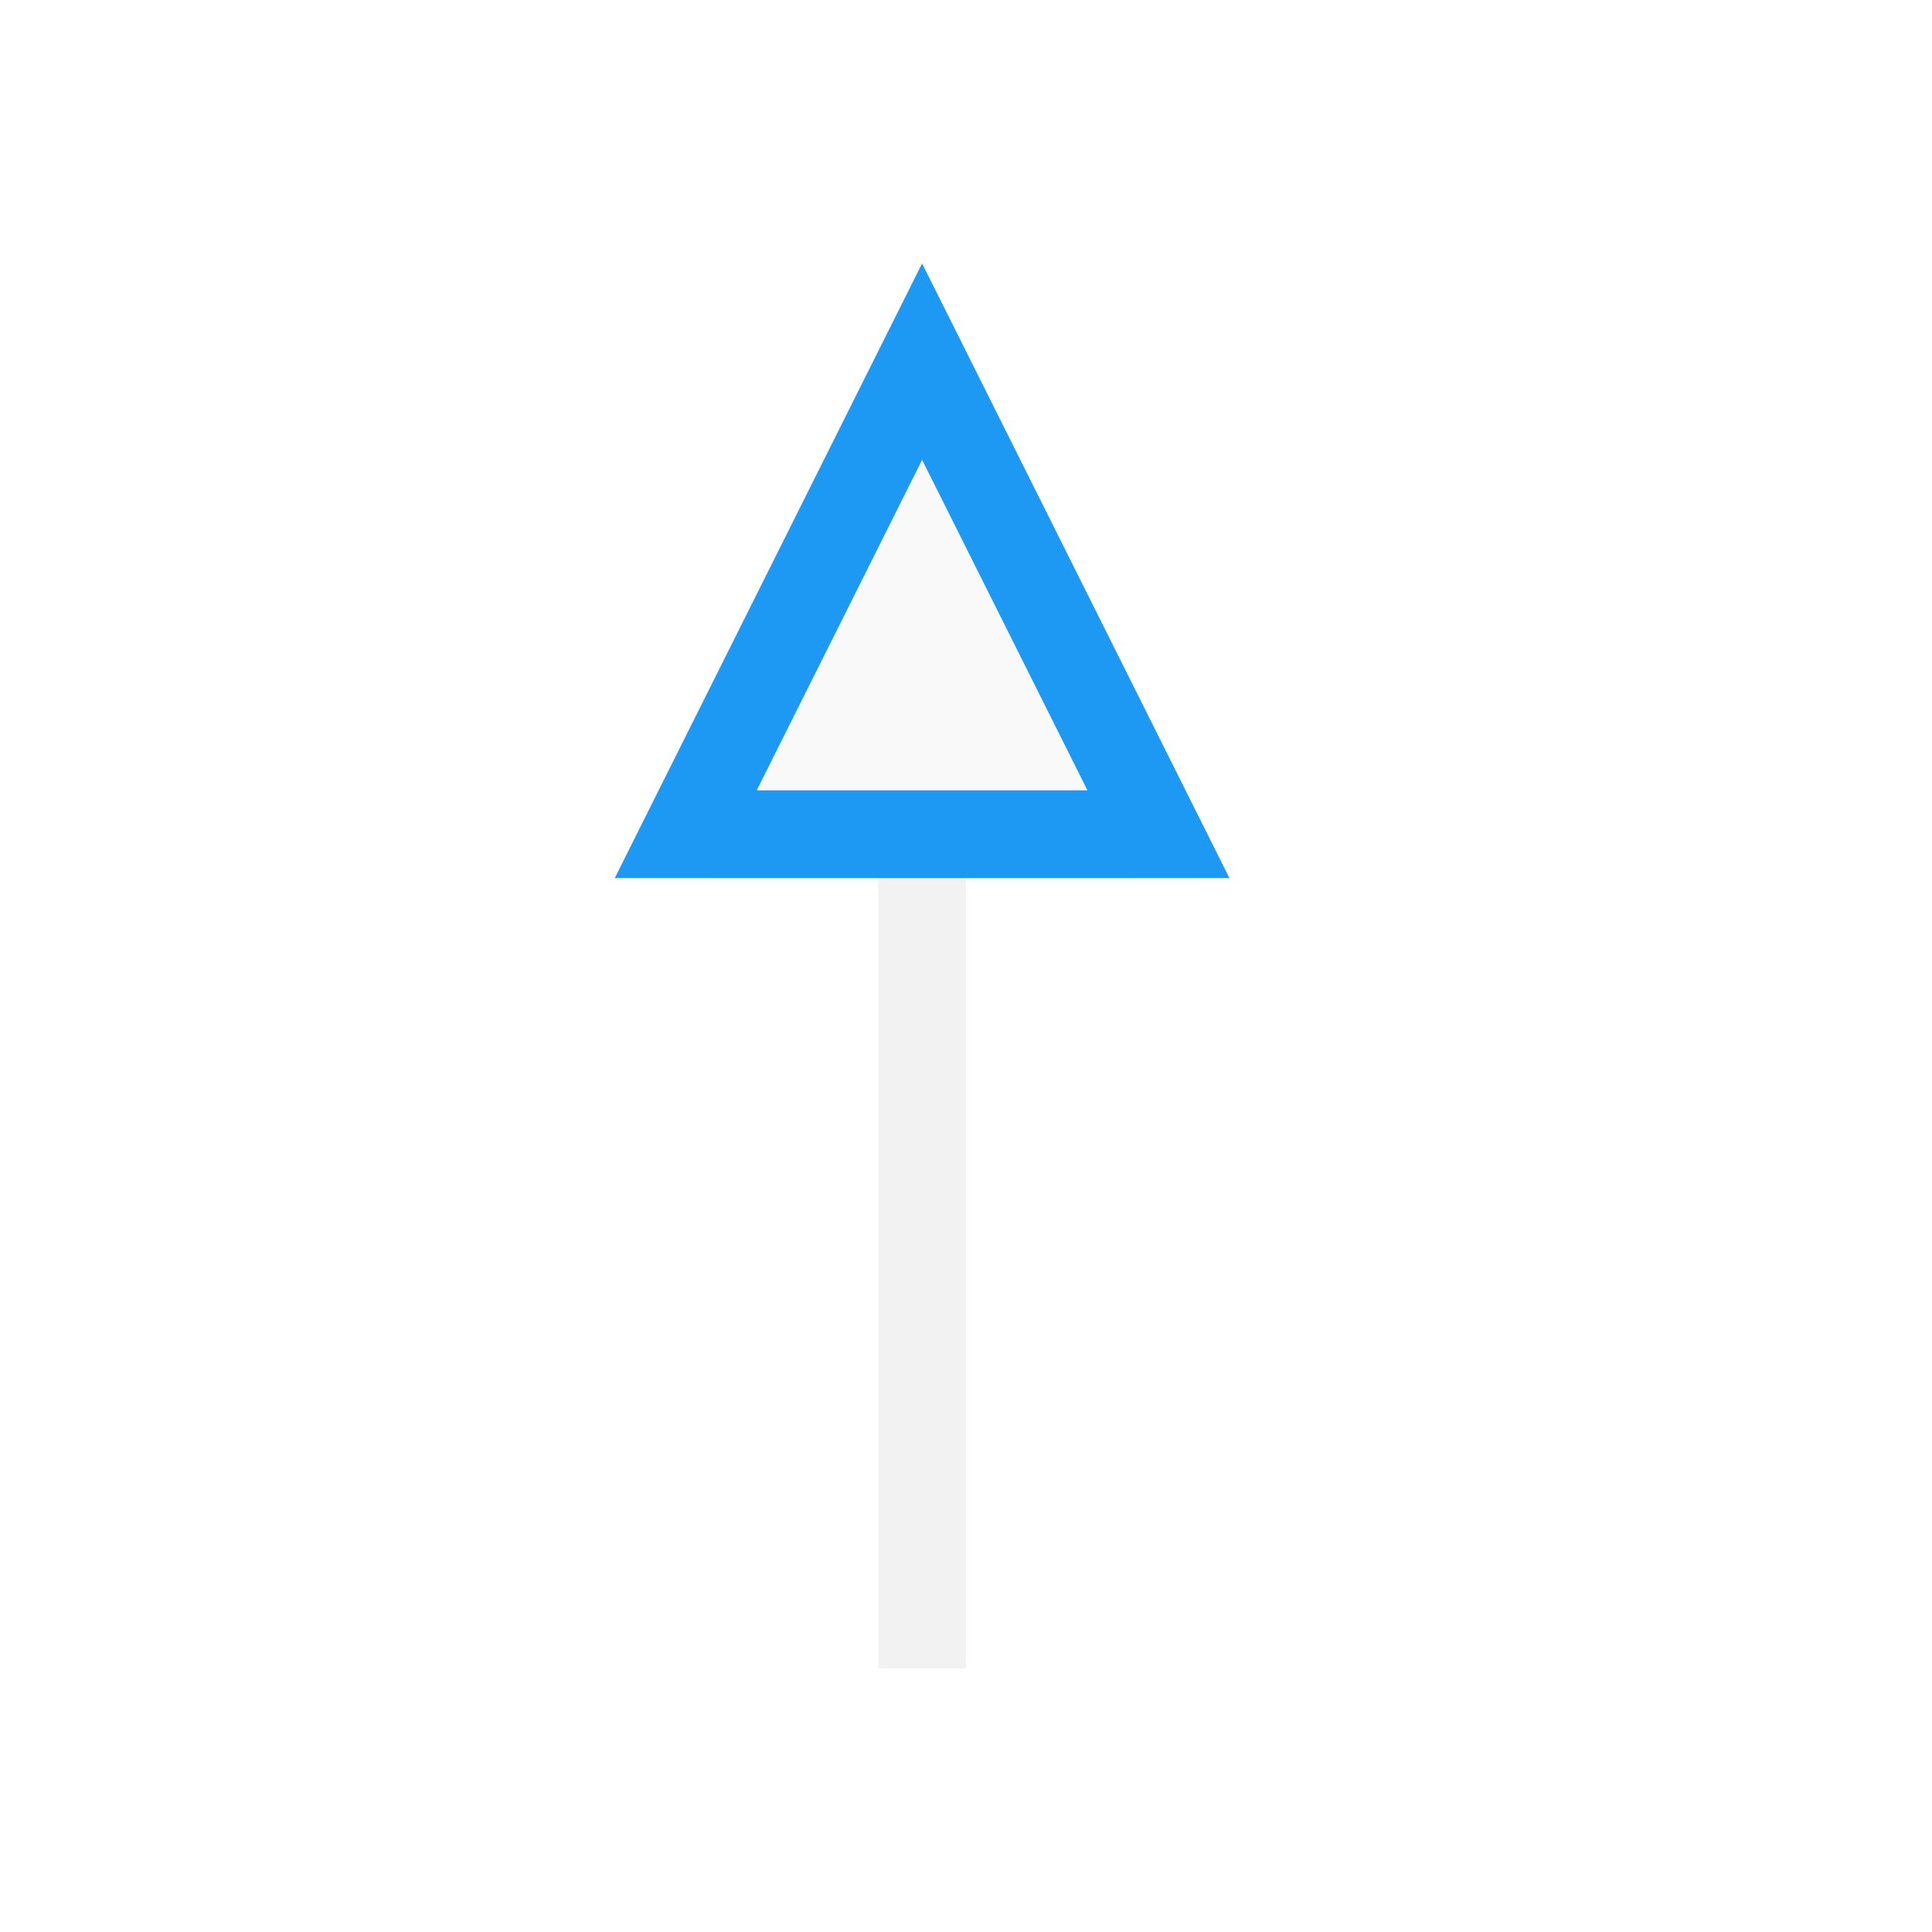
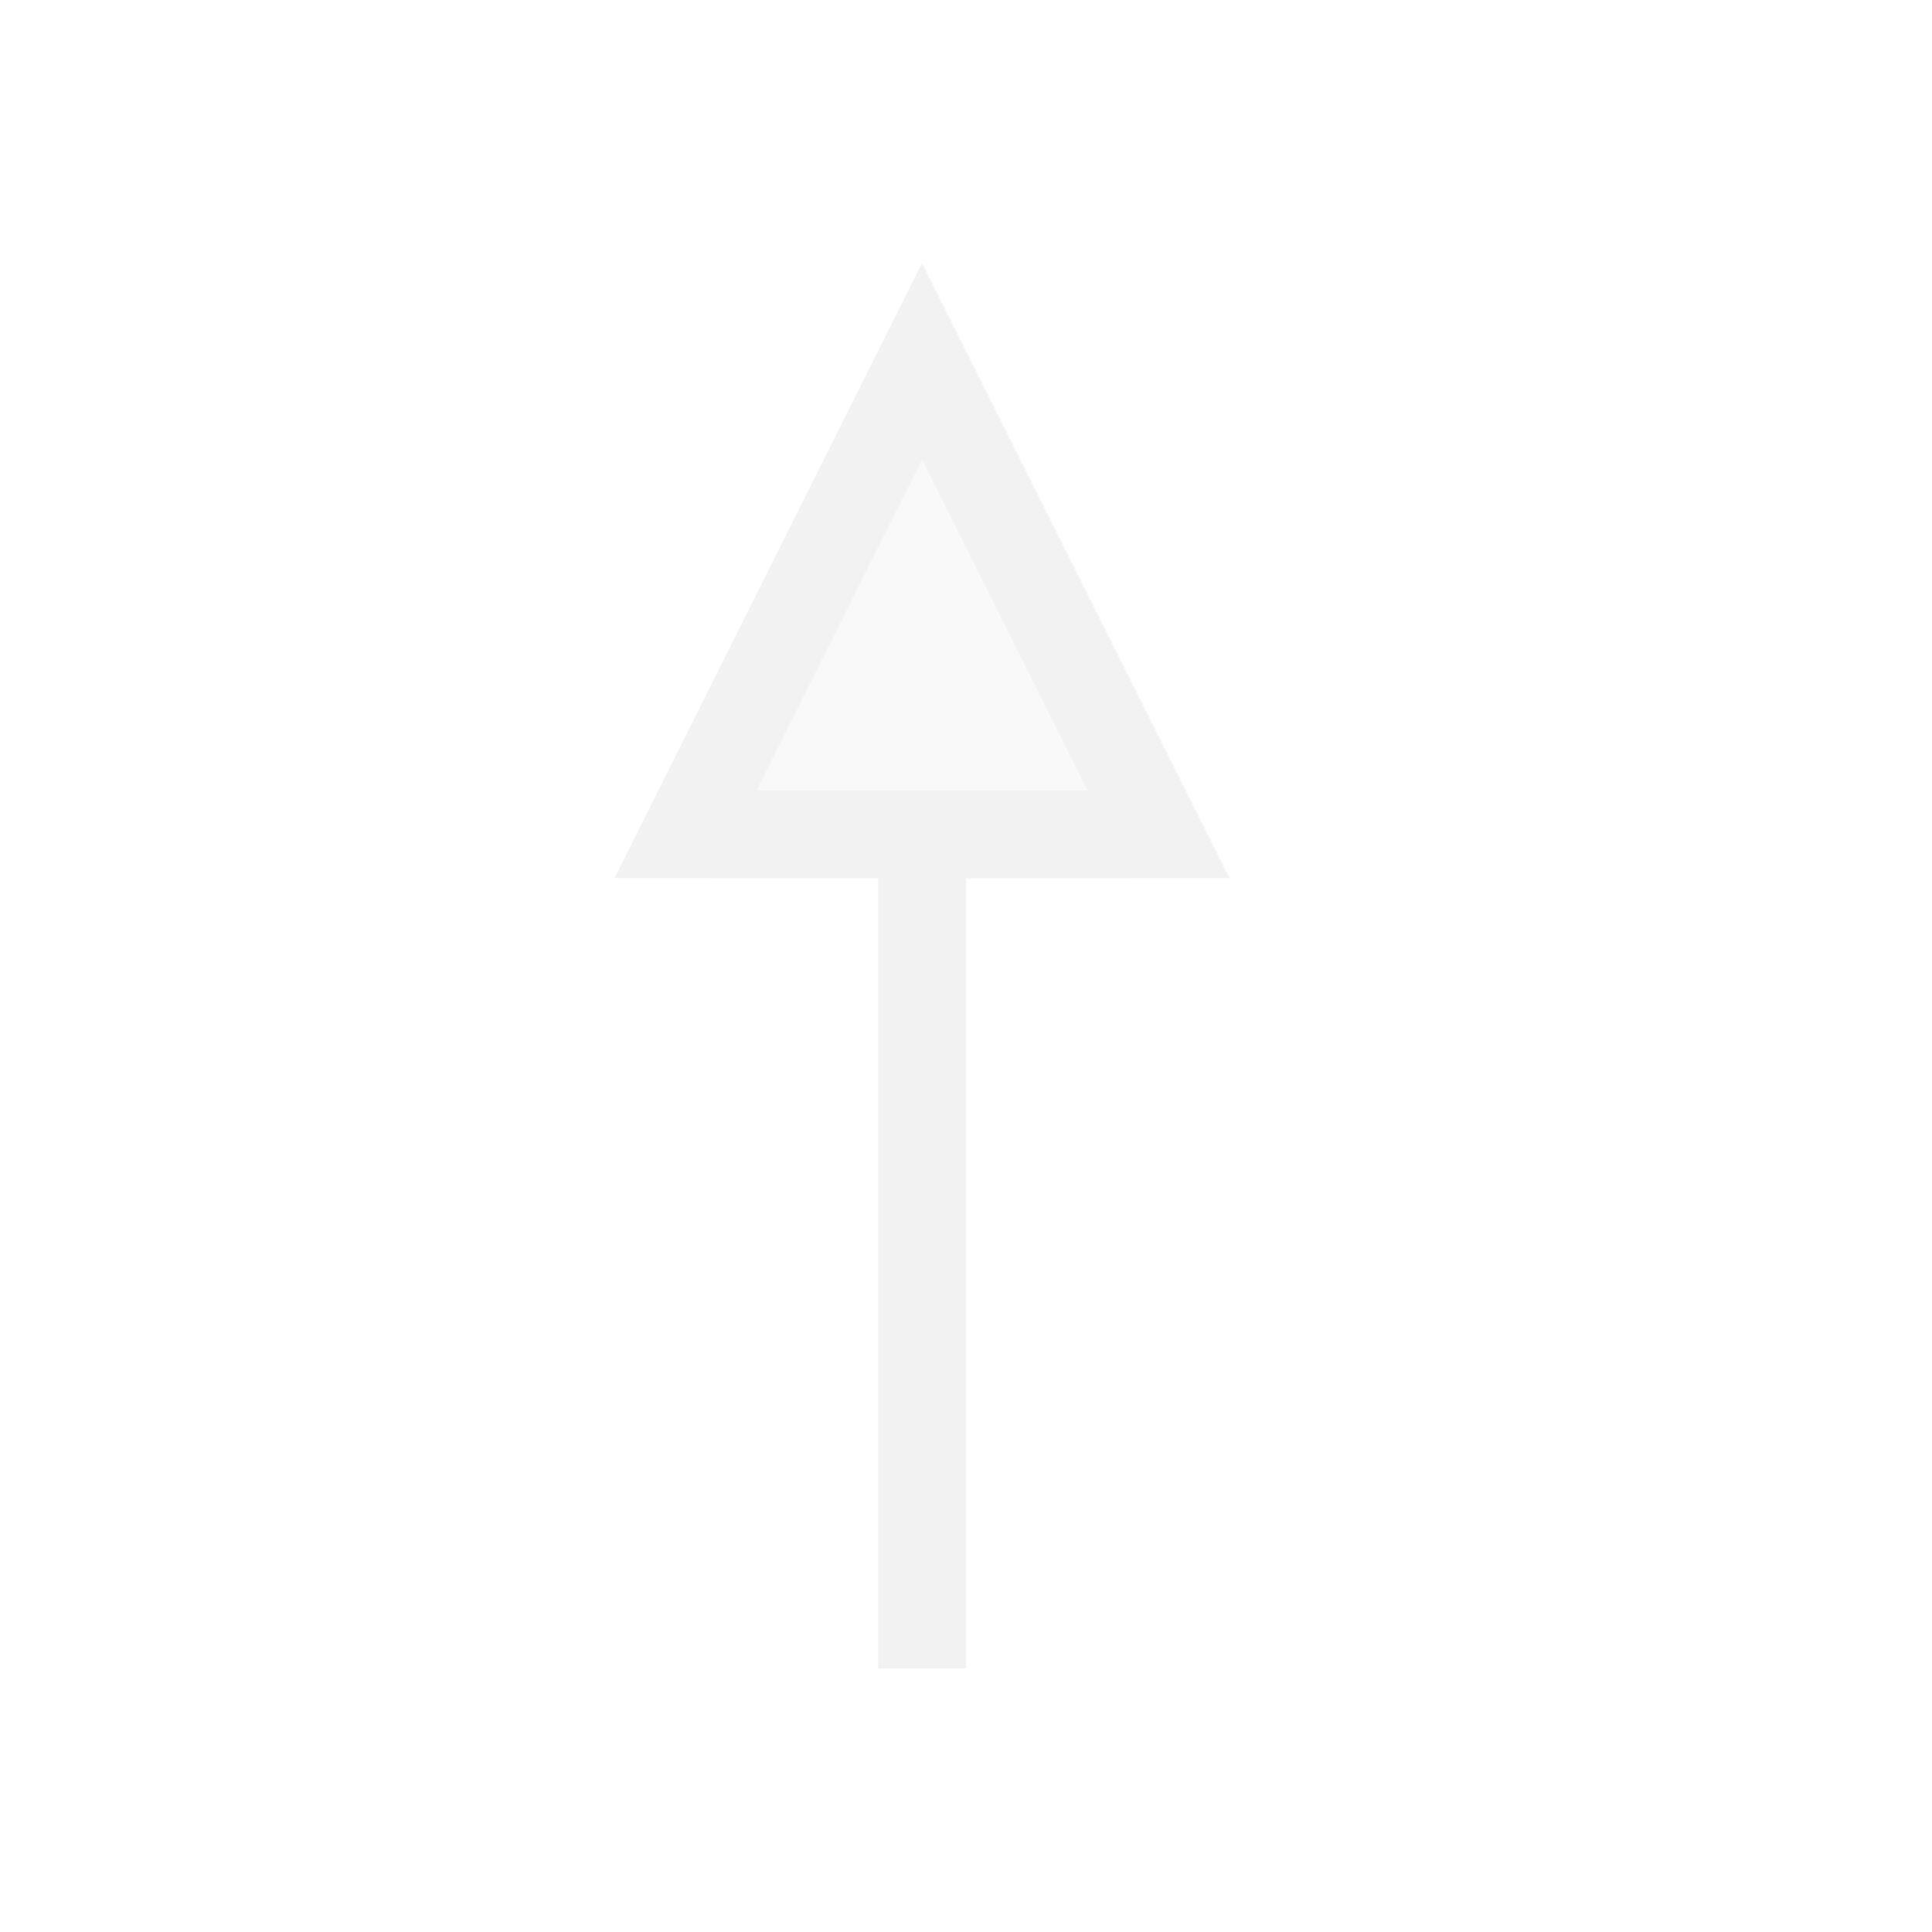
<svg xmlns="http://www.w3.org/2000/svg" width="22" height="22" id="svg3869" version="1.1">
  <defs id="defs3871">
    <style type="text/css" id="current-color-scheme">
      .ColorScheme-Text {
        color:#f2f2f2;
      }
      .ColorScheme-Background {
        color:#eff0f1;
      }
      .ColorScheme-Highlight {
        color:#3daee9;
      }
      .ColorScheme-ViewText {
        color:#31363b;
      }
      .ColorScheme-ViewBackground {
        color:#fcfcfc;
      }
      .ColorScheme-ViewHover {
        color:#93cee9;
      }
      .ColorScheme-ViewFocus{
        color:#3daee9;
      }
      .ColorScheme-ButtonText {
        color:#31363b;
      }
      .ColorScheme-ButtonBackground {
        color:#eff0f1;
      }
      .ColorScheme-ButtonHover {
        color:#93cee9;
      }
      .ColorScheme-ButtonFocus{
        color:#3daee9;
      }
      </style>
  </defs>
  <g id="layer1" transform="translate(-326,-534.3622)">
    <path style="fill:#f2f2f2;fill-opacity:0.459;stroke:none;stroke-width:2;stroke-miterlimit:4;stroke-dasharray:none" d="m 336.5,539.599 -2.383,4.764 4.766,0 z" id="rect4638" />
    <g transform="matrix(-0.75,0,0,0.7500002,651.5357,124.7691)" id="layer1-3" />
    <rect style="fill:#f2f2f2;fill-opacity:1;stroke:none" id="rect4279-2-7-95-1" width="1" height="9" x="336" y="544.362" />
-     <path style="color:#000000;font-style:normal;font-variant:normal;font-weight:normal;font-stretch:normal;font-size:medium;line-height:normal;font-family:sans-serif;text-indent:0;text-align:start;text-decoration:none;text-decoration-line:none;text-decoration-style:solid;text-decoration-color:#000000;letter-spacing:normal;word-spacing:normal;text-transform:none;direction:ltr;block-progression:tb;writing-mode:lr-tb;baseline-shift:baseline;text-anchor:start;white-space:normal;clip-rule:nonzero;display:inline;overflow:visible;visibility:visible;opacity:1;isolation:auto;mix-blend-mode:normal;color-interpolation:sRGB;color-interpolation-filters:linearRGB;solid-color:#000000;solid-opacity:1;fill:#1d99f3;fill-opacity:1;fill-rule:evenodd;stroke:none;stroke-width:2;stroke-linecap:butt;stroke-linejoin:miter;stroke-miterlimit:4;stroke-dasharray:none;stroke-dashoffset:0;stroke-opacity:1;color-rendering:auto;image-rendering:auto;shape-rendering:auto;text-rendering:auto;enable-background:accumulate" d="m 336.5,537.362 -3.5,7 1,0 0.117,0 4.766,0 0.117,0 1,0 -3.5,-7 z m 0,2.236 1.883,3.764 -3.766,0 1.883,-3.764 z" id="path4547" />
+     <path style="color:#000000;font-style:normal;font-variant:normal;font-weight:normal;font-stretch:normal;font-size:medium;line-height:normal;font-family:sans-serif;text-indent:0;text-align:start;text-decoration:none;text-decoration-line:none;text-decoration-style:solid;text-decoration-color:#000000;letter-spacing:normal;word-spacing:normal;text-transform:none;direction:ltr;block-progression:tb;writing-mode:lr-tb;baseline-shift:baseline;text-anchor:start;white-space:normal;clip-rule:nonzero;display:inline;overflow:visible;visibility:visible;opacity:1;isolation:auto;mix-blend-mode:normal;color-interpolation:sRGB;color-interpolation-filters:linearRGB;solid-color:#000000;solid-opacity:1;fill:#f2f2f2;fill-opacity:1;fill-rule:evenodd;stroke:none;stroke-width:2;stroke-linecap:butt;stroke-linejoin:miter;stroke-miterlimit:4;stroke-dasharray:none;stroke-dashoffset:0;stroke-opacity:1;color-rendering:auto;image-rendering:auto;shape-rendering:auto;text-rendering:auto;enable-background:accumulate" d="m 336.5,537.362 -3.5,7 1,0 0.117,0 4.766,0 0.117,0 1,0 -3.5,-7 z m 0,2.236 1.883,3.764 -3.766,0 1.883,-3.764 z" id="path4547" />
  </g>
</svg>
